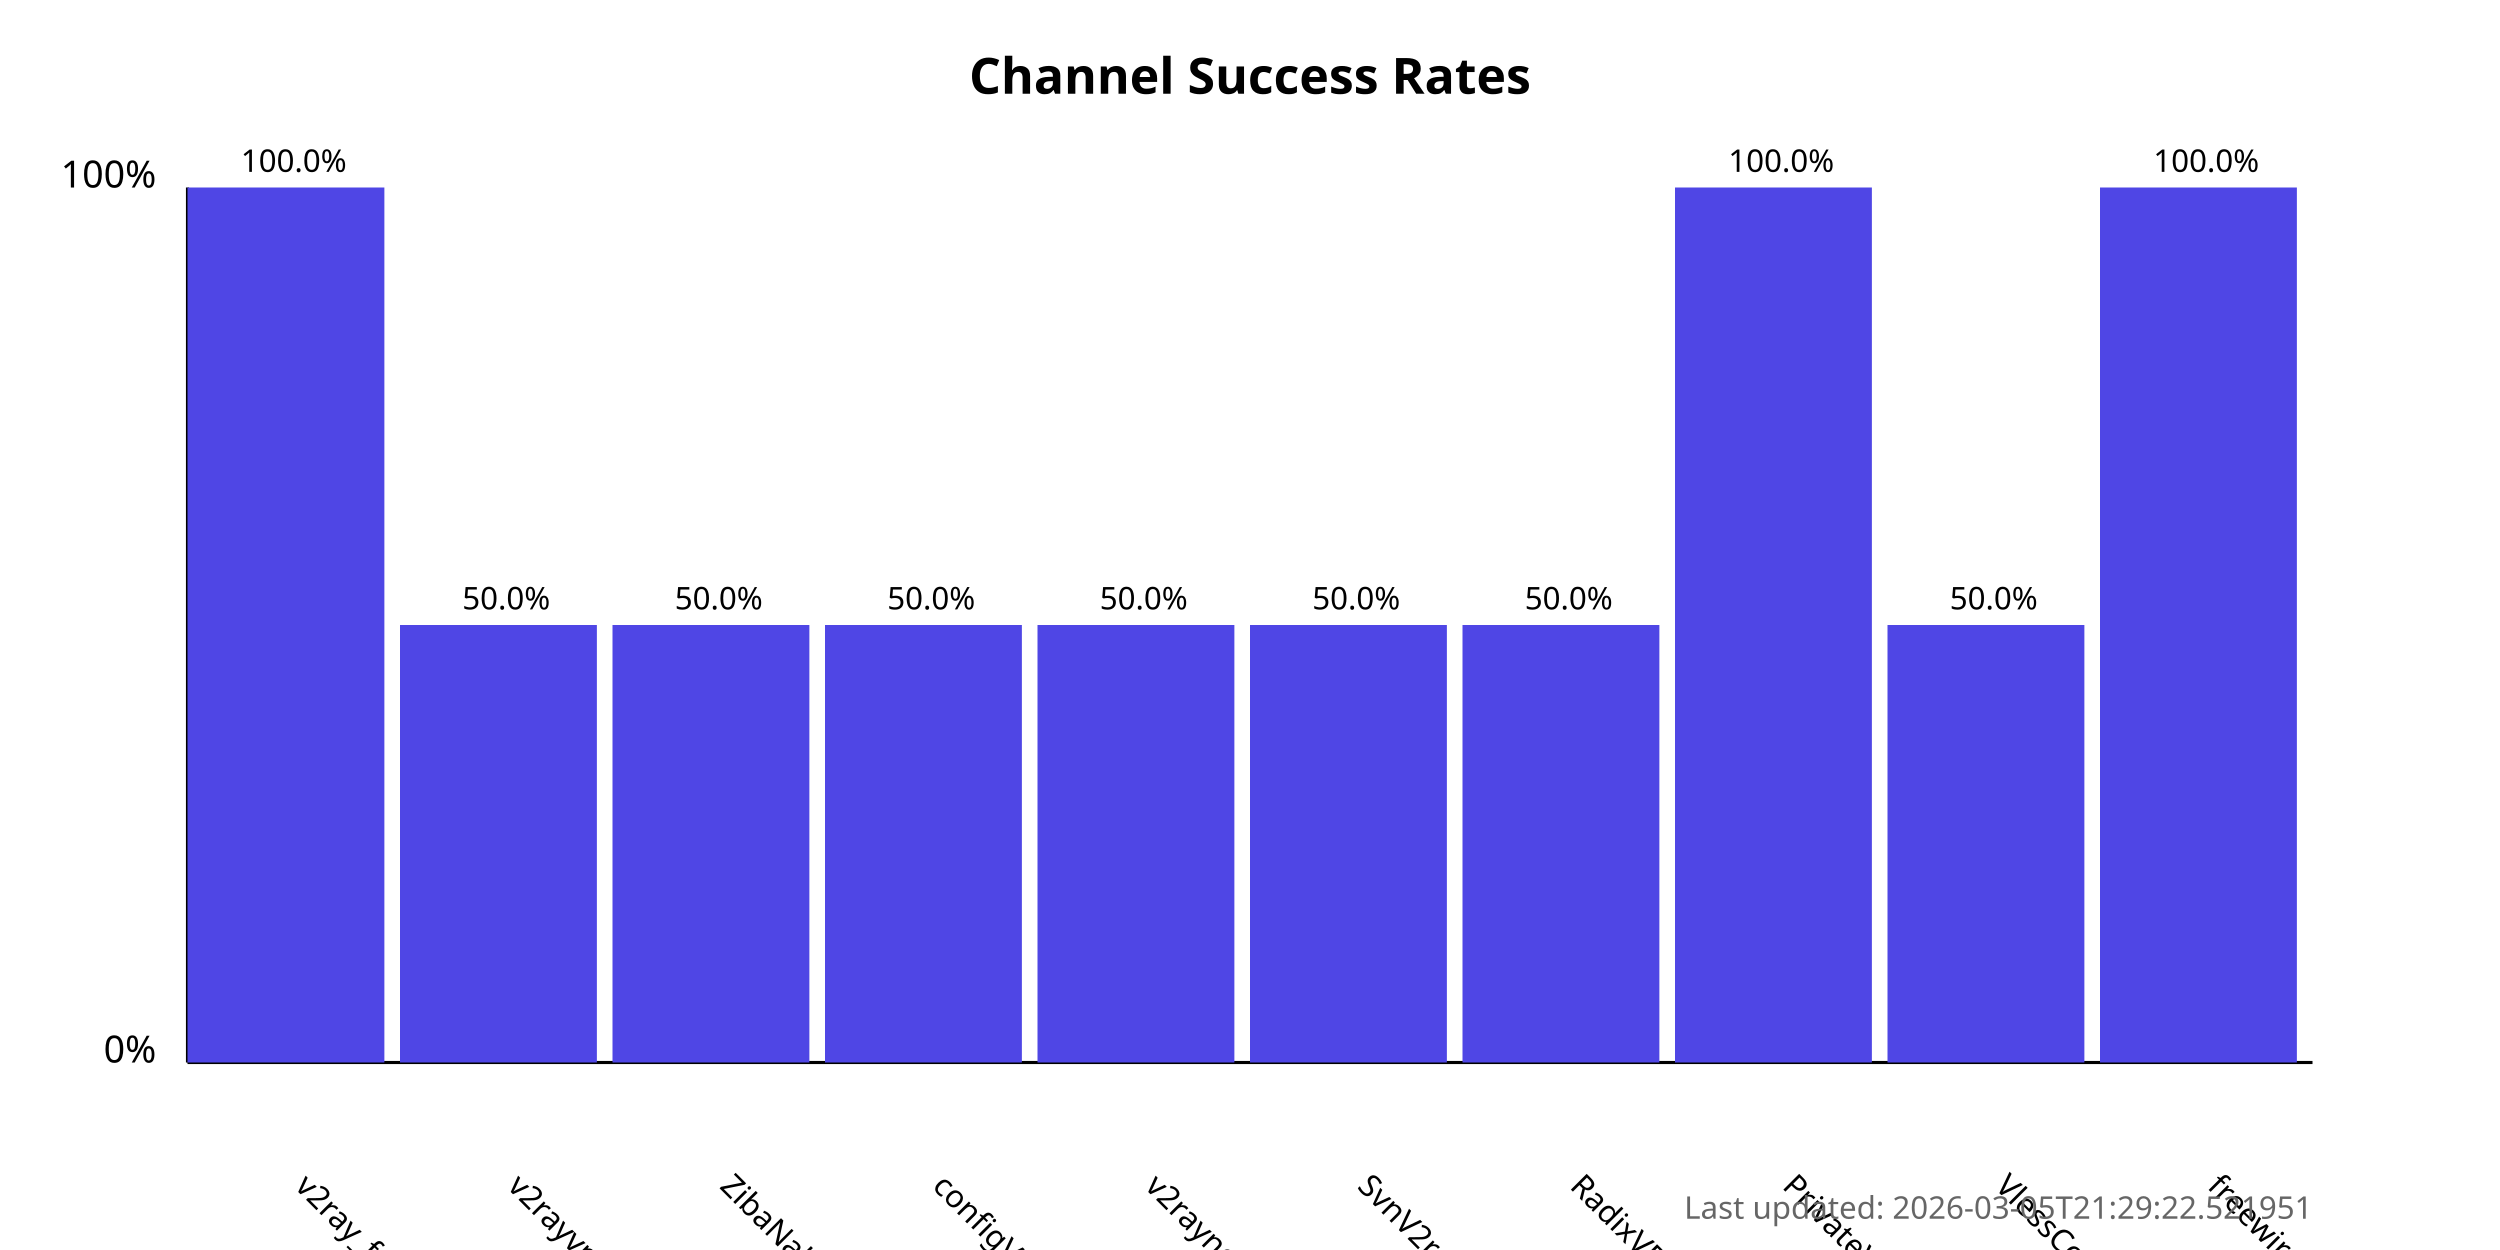
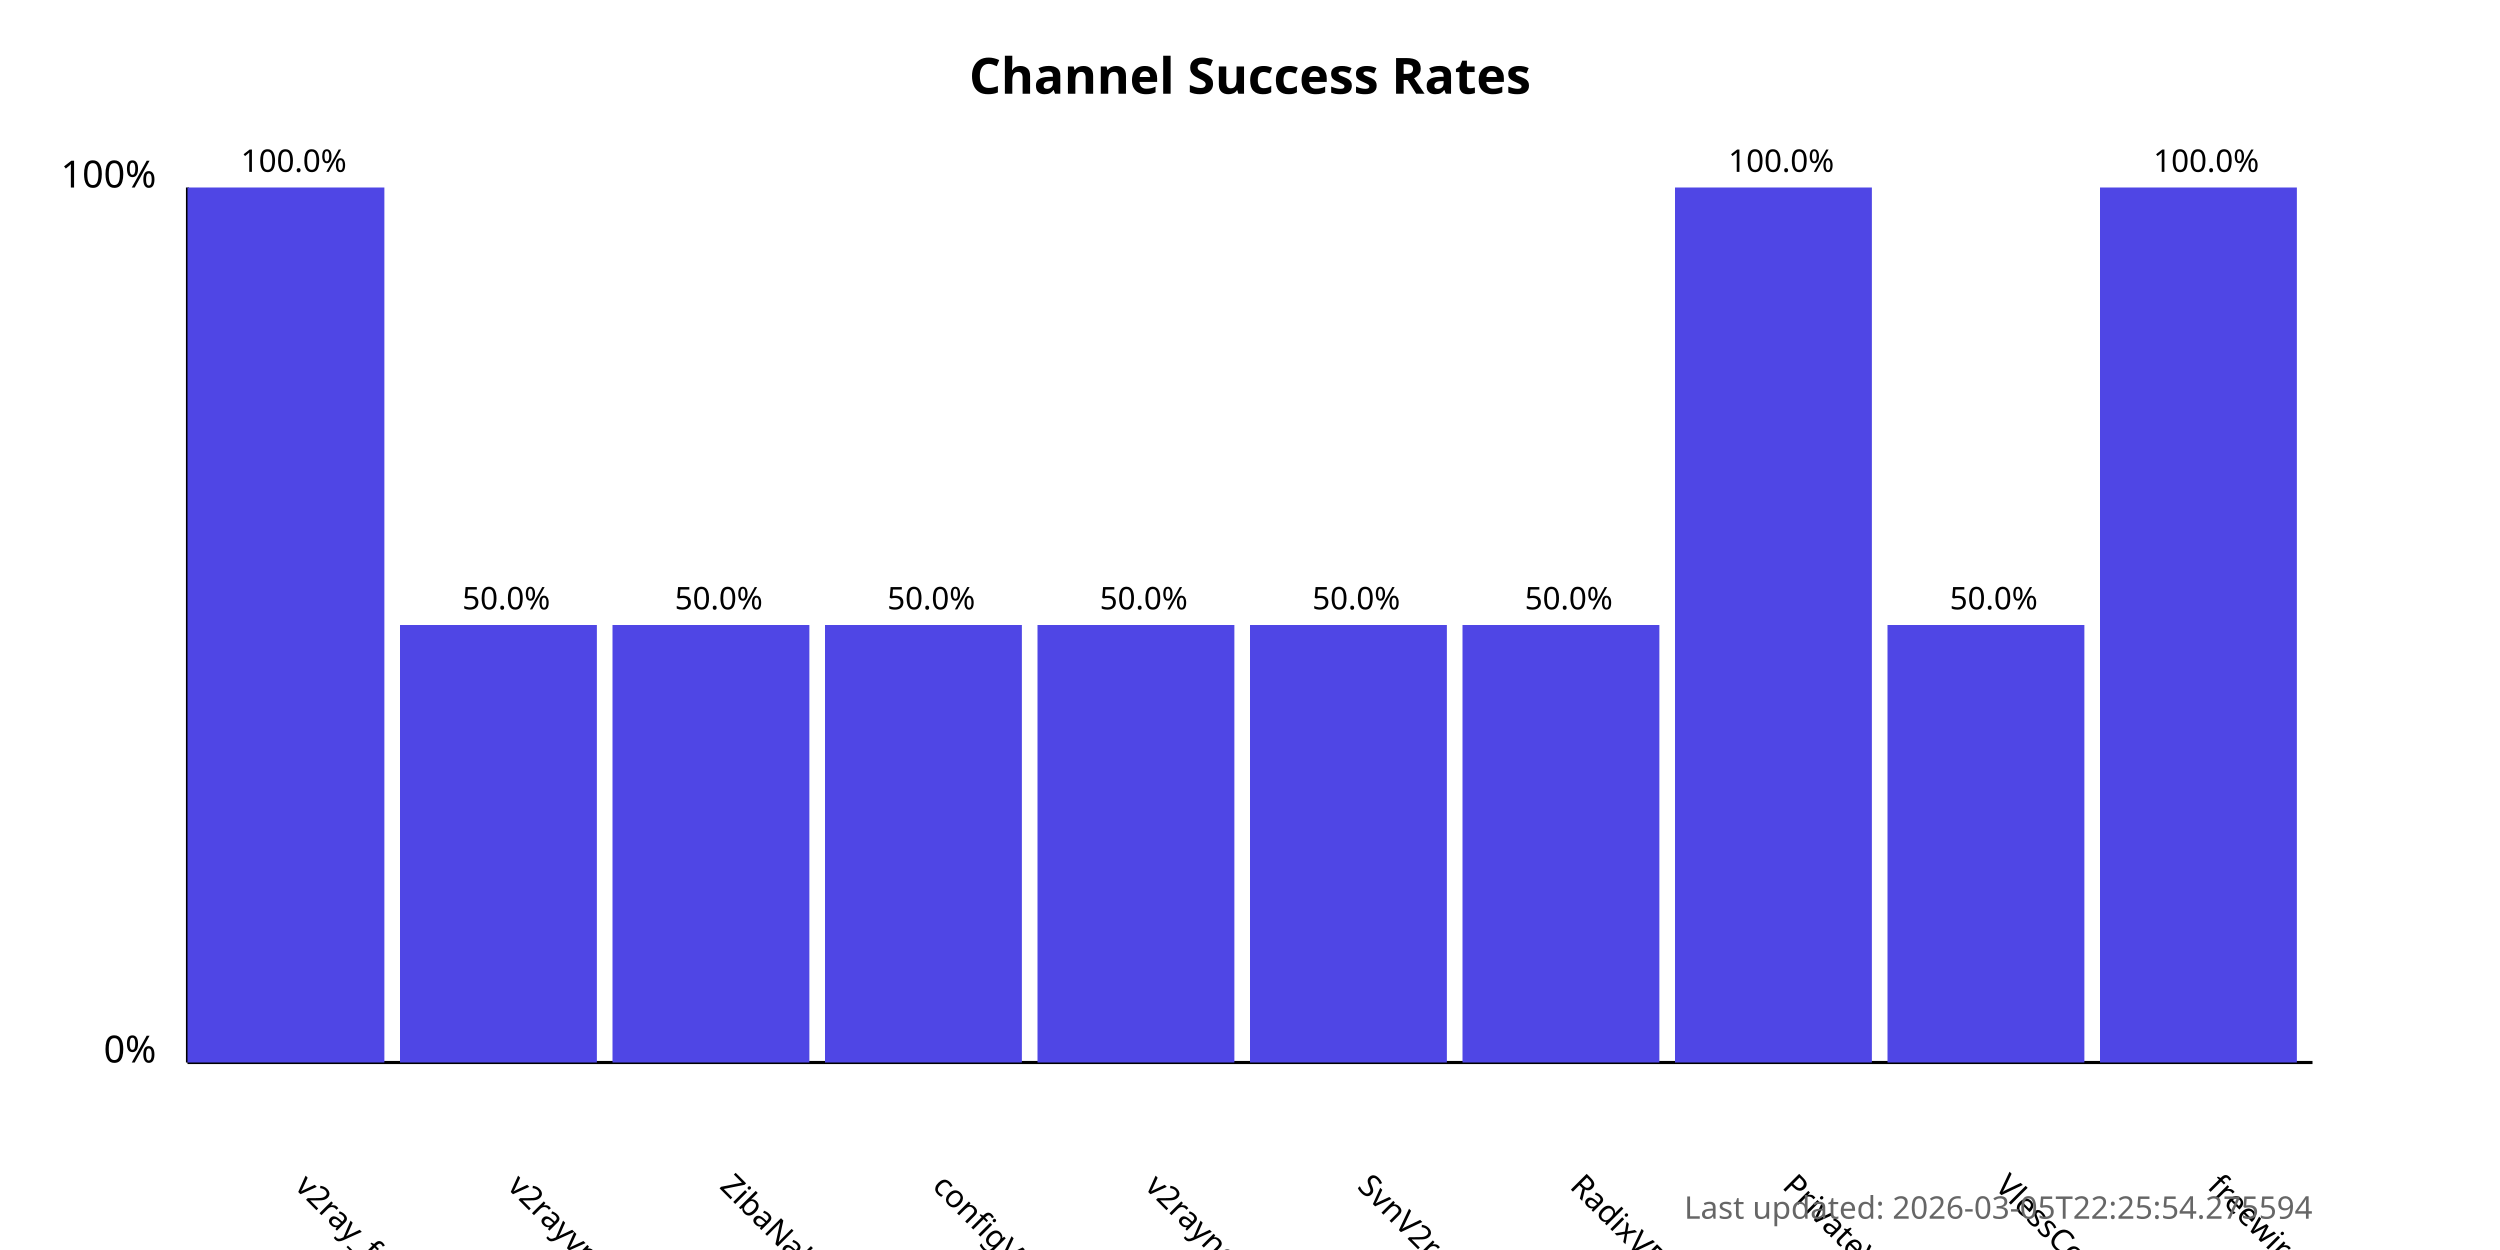
<svg xmlns="http://www.w3.org/2000/svg" width="800" height="400">
  <style>
            .chart-title { font: bold 16px sans-serif; }
            .axis-label { font: 12px sans-serif; }
            .tick-label { font: 10px sans-serif; }
            .bar { fill: #4f46e5; }
            .bar:hover { fill: #6366f1; }
            .timestamp { font: 10px sans-serif; fill: #666; }
        </style>
  <text x="400.0" y="30" text-anchor="middle" class="chart-title">
            Channel Success Rates
        </text>
  <line x1="60" y1="340" x2="60" y2="60" stroke="black" stroke-width="1" />
  <line x1="60" y1="340" x2="740" y2="340" stroke="black" stroke-width="1" />
  <text x="50" y="340" text-anchor="end" class="axis-label">0%</text>
  <text x="50" y="60" text-anchor="end" class="axis-label">100%</text>
  <g>
    <rect x="60" y="60.0" width="63.0" height="280.0" class="bar" />
    <text x="94.0" y="380" transform="rotate(45, 94.0, 380)" text-anchor="start" class="tick-label">
                v2ray_free_conf
            </text>
    <text x="94.0" y="55.0" text-anchor="middle" class="tick-label">
                100.0%
            </text>
  </g>
  <g>
    <rect x="128.0" y="200.0" width="63.0" height="140.0" class="bar" />
    <text x="162.0" y="380" transform="rotate(45, 162.0, 380)" text-anchor="start" class="tick-label">
                v2rayvpno
            </text>
    <text x="162.0" y="195.0" text-anchor="middle" class="tick-label">
                50.0%
            </text>
  </g>
  <g>
    <rect x="196.0" y="200.0" width="63.0" height="140.0" class="bar" />
    <text x="230.0" y="380" transform="rotate(45, 230.0, 380)" text-anchor="start" class="tick-label">
                ZibaNabz
            </text>
    <text x="230.0" y="195.0" text-anchor="middle" class="tick-label">
                50.0%
            </text>
  </g>
  <g>
    <rect x="264.0" y="200.0" width="63.0" height="140.0" class="bar" />
    <text x="298.0" y="380" transform="rotate(45, 298.0, 380)" text-anchor="start" class="tick-label">
                configV2rayForFree
            </text>
    <text x="298.0" y="195.0" text-anchor="middle" class="tick-label">
                50.0%
            </text>
  </g>
  <g>
    <rect x="332.0" y="200.0" width="63.0" height="140.0" class="bar" />
    <text x="366.0" y="380" transform="rotate(45, 366.0, 380)" text-anchor="start" class="tick-label">
                v2rayngvpn
            </text>
    <text x="366.0" y="195.0" text-anchor="middle" class="tick-label">
                50.0%
            </text>
  </g>
  <g>
    <rect x="400.0" y="200.0" width="63.0" height="140.0" class="bar" />
    <text x="434.0" y="380" transform="rotate(45, 434.0, 380)" text-anchor="start" class="tick-label">
                SvnV2ray
            </text>
    <text x="434.0" y="195.0" text-anchor="middle" class="tick-label">
                50.0%
            </text>
  </g>
  <g>
    <rect x="468.0" y="200.0" width="63.0" height="140.0" class="bar" />
    <text x="502.0" y="380" transform="rotate(45, 502.0, 380)" text-anchor="start" class="tick-label">
                RadixVPN
            </text>
    <text x="502.0" y="195.0" text-anchor="middle" class="tick-label">
                50.0%
            </text>
  </g>
  <g>
    <rect x="536.0" y="60.0" width="63.0" height="280.0" class="bar" />
    <text x="570.0" y="380" transform="rotate(45, 570.0, 380)" text-anchor="start" class="tick-label">
                PrivateVPNs
            </text>
    <text x="570.0" y="55.0" text-anchor="middle" class="tick-label">
                100.0%
            </text>
  </g>
  <g>
    <rect x="604.0" y="200.0" width="63.0" height="140.0" class="bar" />
    <text x="638.0" y="380" transform="rotate(45, 638.0, 380)" text-anchor="start" class="tick-label">
                VlessConfig
            </text>
    <text x="638.0" y="195.0" text-anchor="middle" class="tick-label">
                50.0%
            </text>
  </g>
  <g>
    <rect x="672.0" y="60.0" width="63.0" height="280.0" class="bar" />
    <text x="706.0" y="380" transform="rotate(45, 706.0, 380)" text-anchor="start" class="tick-label">
                freewireguard
            </text>
    <text x="706.0" y="55.0" text-anchor="middle" class="tick-label">
                100.0%
            </text>
  </g>
  <text x="740" y="390" text-anchor="end" class="timestamp">
-             Last updated: 2026-03-05T21:29:22.521951
+             Last updated: 2026-03-05T22:25:54.275594
        </text>
</svg>
